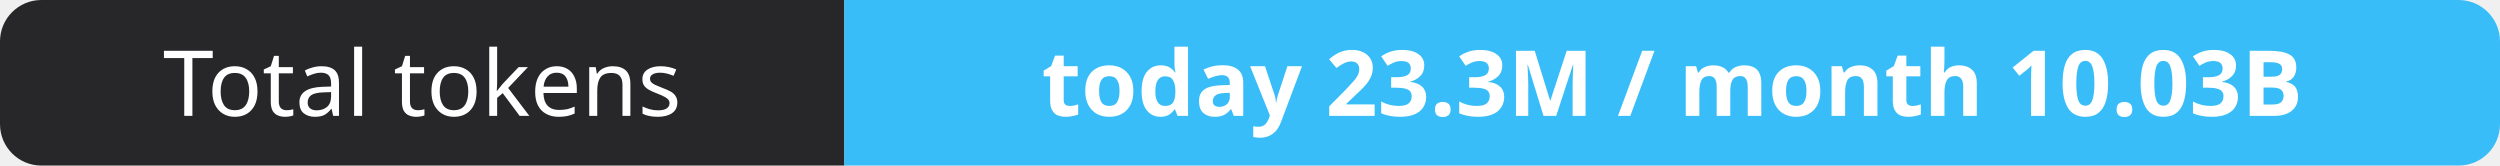
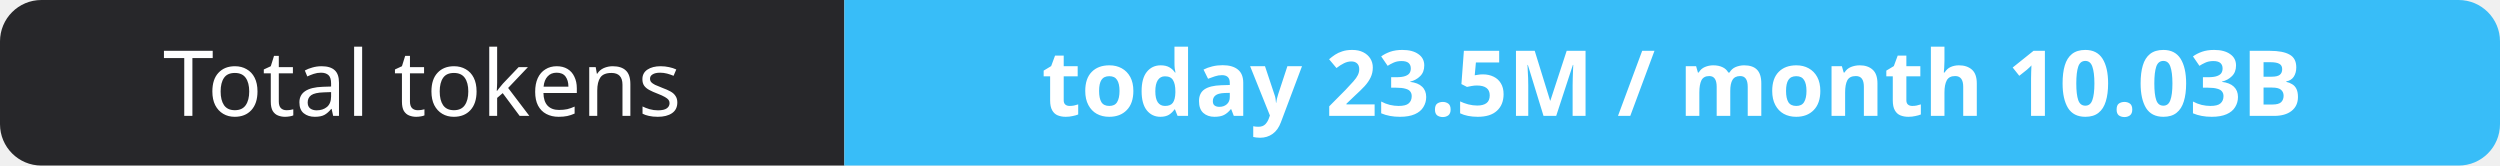
- <svg xmlns="http://www.w3.org/2000/svg" width="302" height="20" role="img" aria-label="Total tokens: today 23.3M / month 10.03B">
+ <svg xmlns="http://www.w3.org/2000/svg" width="302" height="20" role="img" aria-label="Total tokens: today 23.5M / month 10.03B">
  <clipPath id="r">
    <rect width="302" height="20" rx="5" fill="#fff" />
  </clipPath>
  <g clip-path="url(#r)">
    <rect width="102" height="20" fill="#27272a" />
    <rect x="102" width="200" height="20" fill="#38bdf8" />
  </g>
  <g fill="#fff" text-anchor="middle" font-family="Verdana,Geneva,sans-serif" font-size="11">
    <text x="51.0" y="14">Total tokens</text>
-     <text x="202.0" y="14" font-weight="700">today 23.3M / month 10.03B</text>
+     <text x="202.0" y="14" font-weight="700">today 23.5M / month 10.03B</text>
  </g>
</svg>
